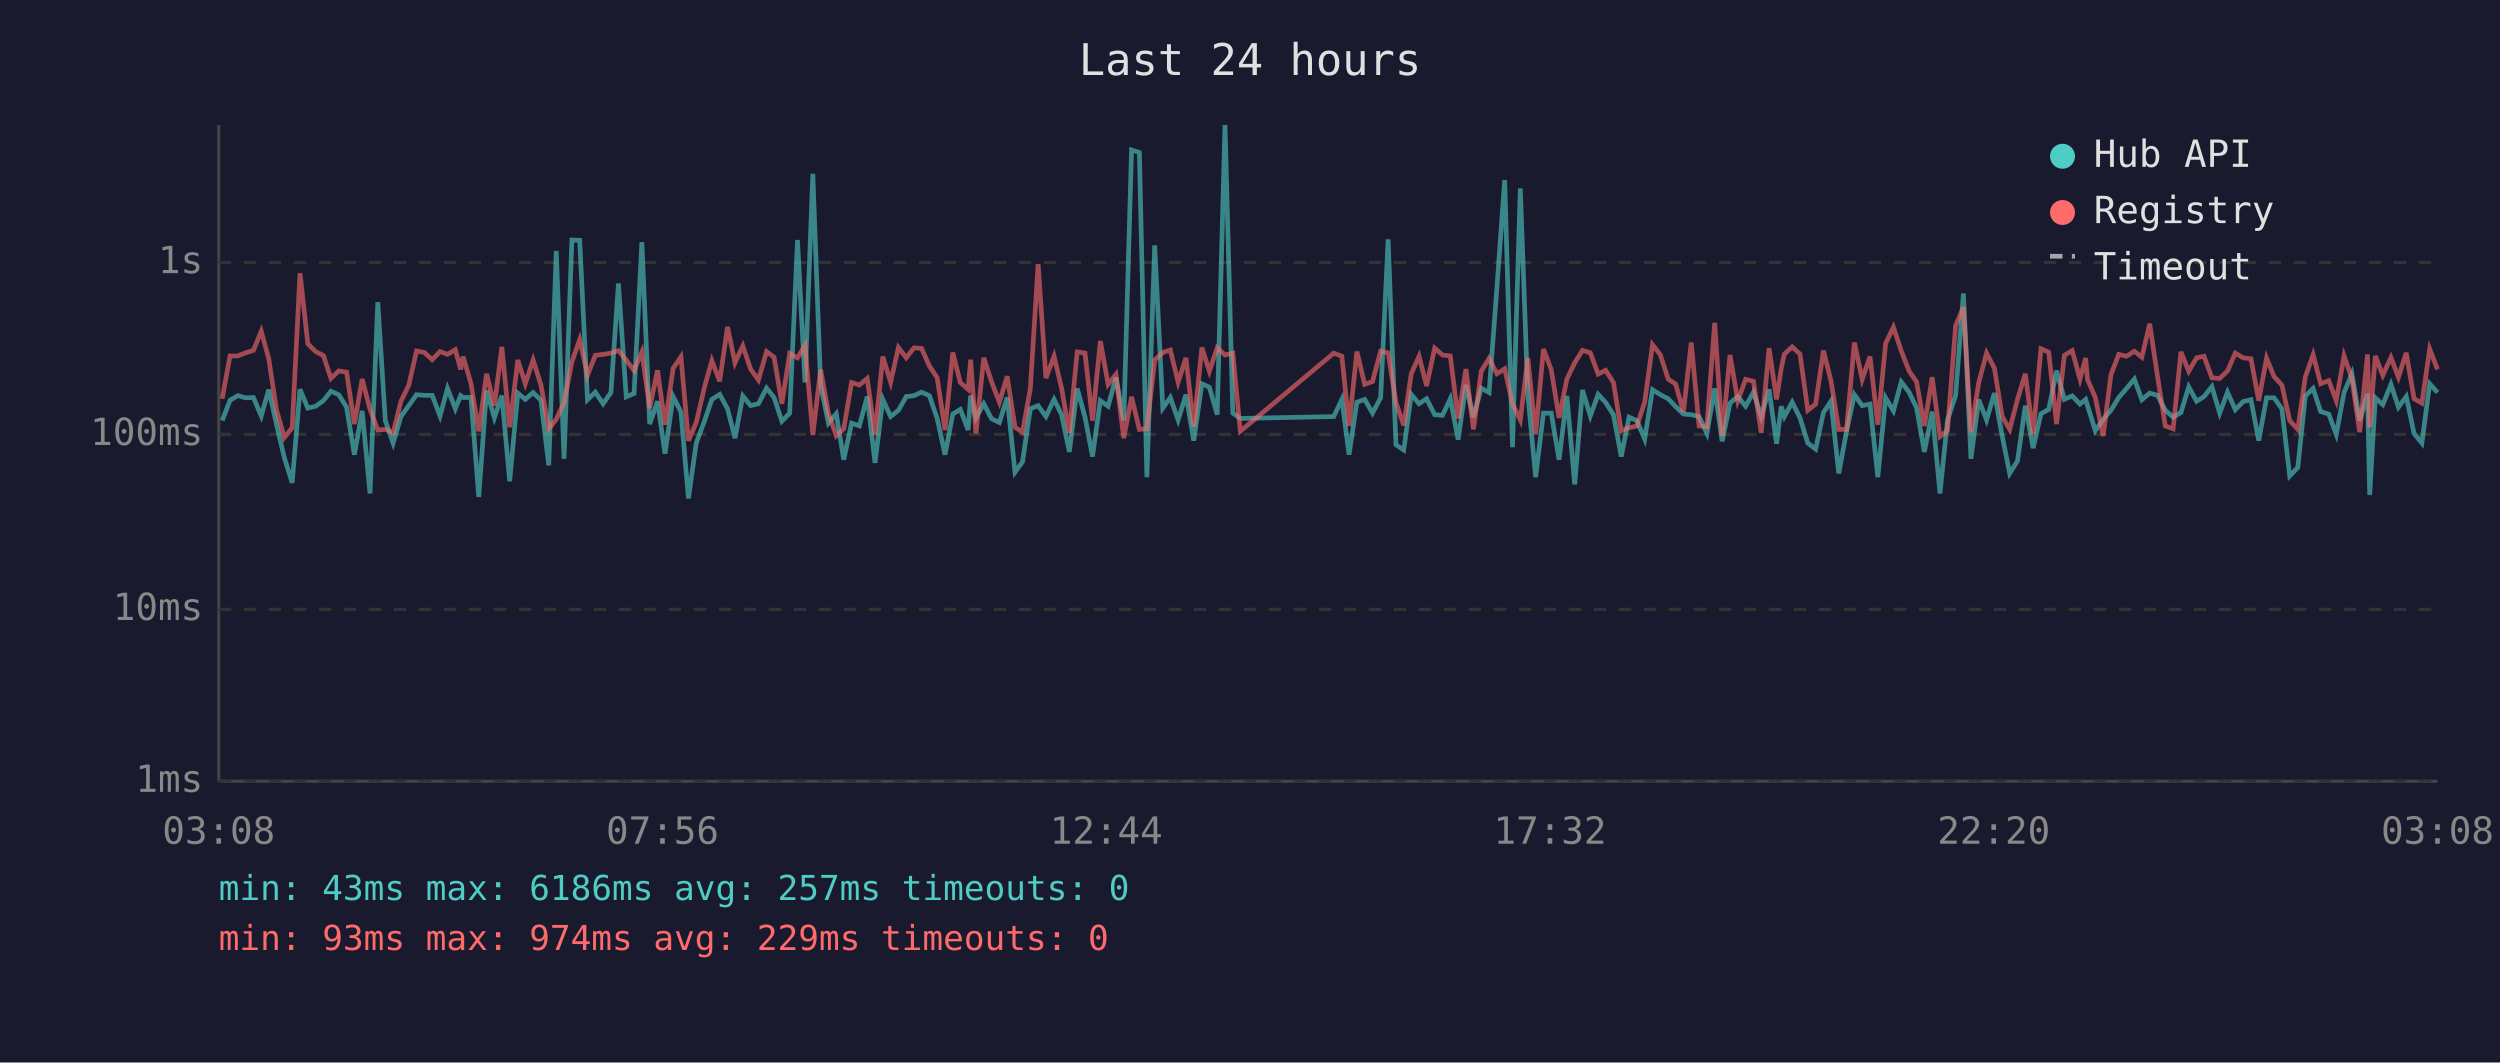
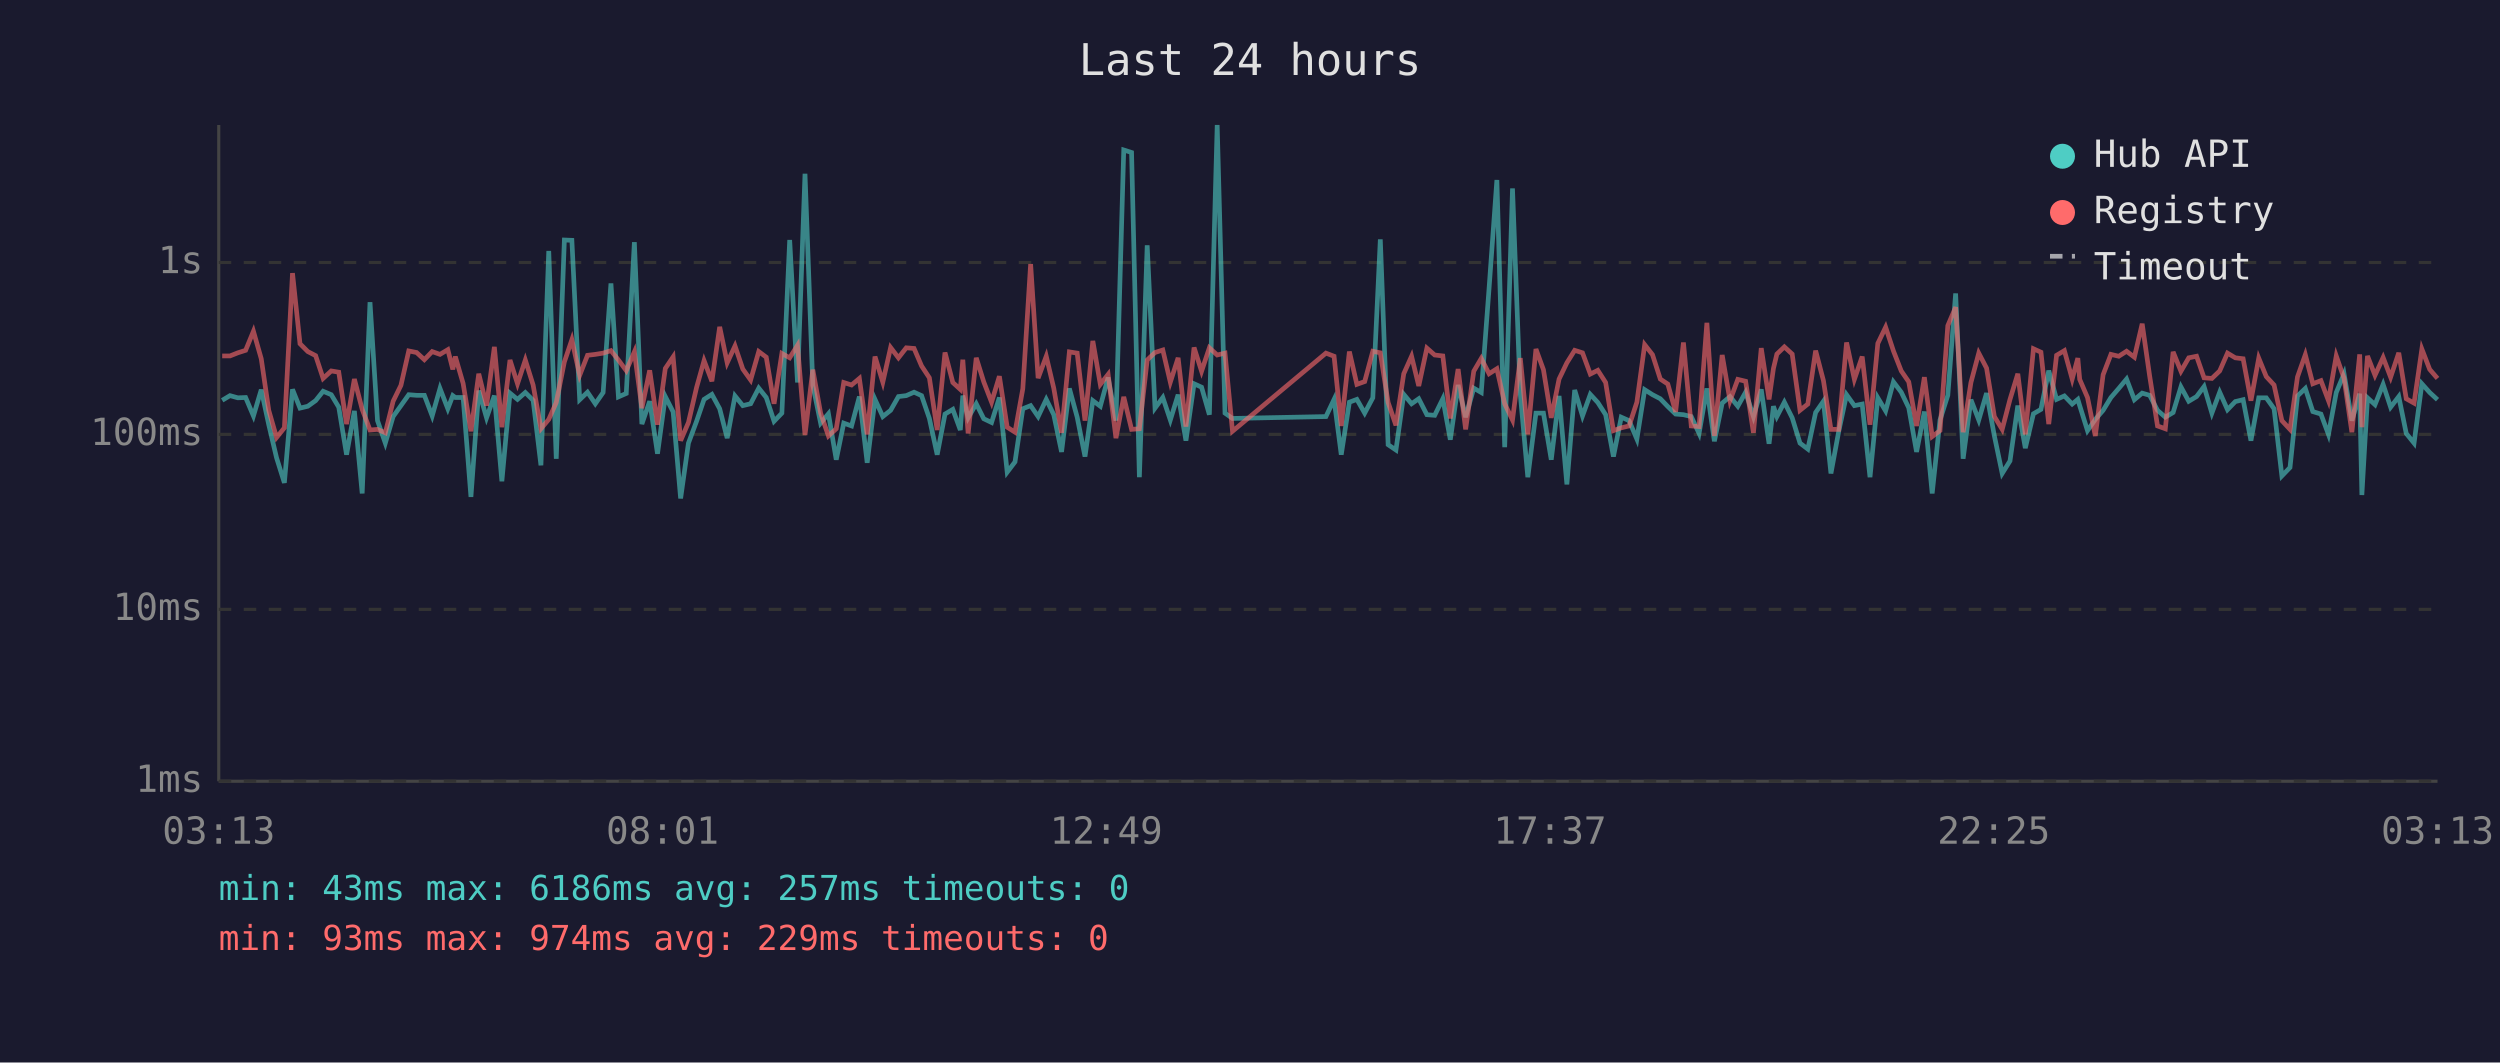
<svg xmlns="http://www.w3.org/2000/svg" viewBox="0 0 800 340" font-family="monospace" font-size="12">
  <rect width="800" height="340" fill="#1a1a2e" />
  <text x="400" y="24" fill="#e0e0e0" font-size="14" text-anchor="middle">Last 24 hours</text>
  <line x1="70" y1="40" x2="70" y2="250" stroke="#444" stroke-width="1" />
  <line x1="70" y1="250" x2="780" y2="250" stroke="#444" stroke-width="1" />
  <line x1="70" y1="250" x2="780" y2="250" stroke="#333" stroke-width="1" stroke-dasharray="4" />
  <text x="65" y="250" fill="#888" text-anchor="end" dominant-baseline="middle">1ms</text>
  <line x1="70" y1="195" x2="780" y2="195" stroke="#333" stroke-width="1" stroke-dasharray="4" />
  <text x="65" y="195" fill="#888" text-anchor="end" dominant-baseline="middle">10ms</text>
  <line x1="70" y1="139" x2="780" y2="139" stroke="#333" stroke-width="1" stroke-dasharray="4" />
  <text x="65" y="139" fill="#888" text-anchor="end" dominant-baseline="middle">100ms</text>
  <line x1="70" y1="84" x2="780" y2="84" stroke="#333" stroke-width="1" stroke-dasharray="4" />
  <text x="65" y="84" fill="#888" text-anchor="end" dominant-baseline="middle">1s</text>
-   <text x="70" y="270" fill="#888" text-anchor="middle">03:08</text>
-   <text x="212" y="270" fill="#888" text-anchor="middle">07:56</text>
-   <text x="354" y="270" fill="#888" text-anchor="middle">12:44</text>
-   <text x="496" y="270" fill="#888" text-anchor="middle">17:32</text>
-   <text x="638" y="270" fill="#888" text-anchor="middle">22:20</text>
-   <text x="780" y="270" fill="#888" text-anchor="middle">03:08</text>
-   <polyline points="71.1,134.6 73.6,128.1 76.1,126.6 78.6,127.3 81.1,127.2 83.6,133.1 86.0,124.7 88.5,135.9 91.0,146.5 93.5,154.5 96.0,124.6 98.5,130.6 101.0,130.0 103.5,128.2 105.9,125.2 108.4,126.3 110.9,130.3 113.4,145.5 115.9,131.5 118.4,157.9 120.9,96.7 123.3,134.6 125.8,141.8 128.3,133.3 130.8,129.8 133.3,126.3 135.8,126.5 138.3,126.5 140.8,133.1 143.2,124.3 145.7,130.8 147.4,126.6 148.2,127.2 150.7,127.2 153.2,159.0 155.7,125.0 158.2,133.7 160.6,126.6 163.1,154.0 165.7,125.8 168.1,127.8 170.6,125.6 173.1,128.1 175.6,148.9 178.0,80.3 180.5,146.8 183.0,76.8 185.5,76.9 188.0,127.9 190.5,125.5 193.0,129.2 195.5,125.6 197.9,90.7 200.4,127.0 202.9,125.9 205.4,77.5 207.9,135.7 210.4,128.4 212.8,145.2 215.4,126.9 217.9,131.8 220.3,159.5 222.8,141.8 225.4,134.8 227.8,127.8 230.3,126.2 232.8,130.8 235.2,140.2 237.7,126.7 240.2,129.8 242.7,129.2 245.3,124.2 247.7,127.2 250.2,134.8 252.7,132.2 255.2,76.8 257.6,122.4 260.1,55.6 262.6,123.3 265.1,135.4 267.6,132.4 270.0,147.1 272.5,135.4 275.0,136.3 277.5,126.9 280.0,148.1 282.5,127.8 285.0,133.3 287.5,131.3 290.0,126.9 292.5,126.6 294.9,125.5 297.4,126.6 299.9,133.9 302.4,145.5 304.9,132.5 307.3,131.0 309.8,137.6 310.6,126.6 312.3,133.7 314.8,129.2 317.3,134.0 319.8,135.2 322.3,127.2 324.8,151.1 327.2,147.8 329.7,130.8 332.2,129.8 334.7,133.3 337.3,127.8 339.7,132.7 342.2,144.6 344.7,124.3 347.2,133.5 349.6,146.1 352.1,128.2 354.6,130.0 357.1,120.8 359.6,134.6 362.1,48.0 364.6,48.8 367.0,152.7 369.5,78.5 372.1,130.6 374.5,127.2 377.0,134.4 379.5,126.3 382.0,141.0 384.6,122.8 387.0,123.9 389.5,132.7 392.0,40.0 394.5,132.2 396.9,133.9 426.8,133.3 429.4,127.8 431.7,145.5 434.2,128.7 436.7,127.8 439.2,132.2 441.8,127.3 444.2,76.6 446.7,142.3 449.2,144.0 451.6,126.2 454.1,129.2 456.5,127.6 459.1,132.7 461.6,132.9 464.1,127.6 466.6,140.7 469.1,123.2 471.5,133.5 474.0,124.2 476.5,125.6 479.0,92.3 481.5,57.6 484.0,143.1 486.5,60.3 488.9,126.2 491.4,152.7 493.9,132.2 496.4,132.2 498.9,147.1 501.4,126.7 503.9,155.0 506.4,124.8 508.9,133.1 511.4,126.2 513.8,128.8 516.3,132.7 518.8,146.1 521.3,133.5 523.8,134.6 526.3,140.5 528.8,124.7 531.3,126.3 533.8,127.6 536.2,130.1 538.7,132.5 541.2,132.7 543.7,133.3 546.2,138.7 548.7,124.3 551.1,141.2 553.6,129.0 556.1,126.9 558.6,130.0 561.1,125.5 563.6,133.3 566.1,124.6 568.5,142.0 570.0,130.0 571.0,133.3 573.5,128.7 576.0,133.7 578.5,141.8 581.0,143.7 583.5,132.0 585.9,128.4 588.4,151.5 590.9,138.0 593.4,126.3 595.9,129.8 598.4,129.3 600.9,152.7 603.4,127.3 605.9,131.5 608.4,122.2 610.9,125.5 613.3,130.5 615.8,144.6 618.3,131.7 620.8,157.9 623.2,134.4 625.8,126.5 628.3,93.9 630.7,146.8 633.2,127.9 635.7,134.4 638.2,125.8 640.7,139.5 643.1,151.5 645.6,147.5 648.1,129.8 650.6,143.4 653.1,132.4 655.6,131.0 658.1,118.6 660.6,127.8 663.1,126.7 665.6,129.3 667.4,127.8 668.0,129.8 670.5,137.8 673.0,134.2 675.5,131.3 678.0,127.2 680.5,124.3 683.0,121.3 685.4,127.9 687.9,125.8 690.4,126.5 692.9,131.3 695.4,133.5 697.9,132.0 700.4,123.8 702.9,128.4 705.3,126.9 707.8,123.7 710.3,132.2 712.8,125.5 715.3,131.1 717.8,128.5 720.3,127.9 722.8,141.0 725.3,127.3 727.7,127.3 730.2,130.8 732.7,152.3 735.3,149.6 737.7,126.7 740.2,124.3 742.6,131.7 745.2,132.5 747.6,139.0 750.1,125.6 752.6,119.6 755.1,134.6 757.6,126.0 758.3,158.4 760.1,127.3 762.5,129.5 765.1,123.0 767.5,130.3 770.0,126.9 772.5,138.7 775.0,141.8 777.5,122.8 780.0,125.6" fill="none" stroke="#4ecdc4" stroke-width="1.5" opacity="0.6" />
-   <polyline points="71.1,127.6 73.6,113.9 76.1,113.9 78.6,112.9 81.1,112.1 83.6,106.0 86.0,114.8 88.5,131.3 91.0,140.0 93.5,136.9 96.0,87.4 98.5,110.0 101.0,112.5 103.5,113.8 105.9,121.1 108.4,118.7 110.9,119.1 113.4,135.7 115.9,121.3 118.4,131.0 120.9,137.6 123.3,137.4 125.8,138.5 128.3,128.4 130.8,123.3 133.3,112.3 135.8,112.8 138.3,115.1 140.8,112.5 143.2,113.4 145.7,111.9 147.4,118.2 148.2,114.1 150.7,122.7 153.2,138.0 155.7,119.6 158.2,129.8 160.6,111.0 163.1,136.7 165.7,115.2 168.1,122.8 170.6,115.2 173.1,123.2 175.6,137.2 178.0,134.2 180.5,128.8 183.0,115.8 185.5,108.7 188.0,120.1 190.5,113.7 193.0,113.4 195.5,113.0 197.9,112.2 200.4,115.2 202.9,118.6 205.4,112.6 207.9,130.6 210.4,118.5 212.8,135.9 215.4,117.9 217.9,114.2 220.3,141.0 222.8,135.2 225.4,124.0 227.8,115.4 230.3,122.0 232.8,104.6 235.2,116.1 237.7,110.7 240.2,118.1 242.7,121.6 245.3,112.5 247.7,114.3 250.2,129.2 252.7,113.1 255.2,114.5 257.6,110.5 260.1,139.2 262.6,118.3 265.1,132.2 267.6,139.5 270.0,137.2 272.5,122.4 275.0,123.2 277.5,121.1 280.0,139.0 282.5,114.1 285.0,122.3 287.5,111.2 290.0,114.5 292.5,111.3 294.9,111.5 297.4,117.1 299.9,120.9 302.4,137.6 304.9,112.8 307.3,122.4 309.8,124.6 310.6,115.1 312.3,138.7 314.8,114.5 317.3,122.2 319.8,128.7 322.3,120.4 324.8,136.7 327.2,138.3 329.7,124.4 332.2,84.5 334.7,121.0 337.3,114.0 339.7,124.2 342.2,138.5 344.7,112.6 347.2,113.0 349.6,134.6 352.1,109.1 354.6,123.0 357.1,119.8 359.6,140.2 362.1,127.0 364.6,137.4 367.0,137.2 369.5,115.2 372.1,112.8 374.5,112.0 377.0,122.3 379.5,114.5 382.0,136.5 384.6,111.2 387.0,118.8 389.5,111.3 392.0,113.6 394.5,113.0 396.9,138.0 426.8,113.0 429.4,114.0 431.7,136.3 434.2,112.5 436.7,123.0 439.2,122.1 441.8,112.4 444.2,112.9 446.7,128.8 449.2,136.1 451.6,119.6 454.1,114.0 456.5,123.5 459.1,111.4 461.6,113.6 464.1,113.9 466.6,133.9 469.1,118.1 471.5,137.4 474.0,118.8 476.5,114.7 479.0,119.6 481.5,118.0 484.0,129.2 486.5,134.4 488.9,114.6 491.4,139.0 493.9,111.7 496.4,118.3 498.9,133.7 501.4,121.3 503.9,116.1 506.4,112.1 508.9,112.9 511.4,119.7 513.8,118.5 516.3,122.4 518.8,137.8 521.3,136.9 523.8,136.3 526.3,128.7 528.8,110.3 531.3,113.5 533.8,121.3 536.2,122.9 538.7,131.8 541.2,109.6 543.7,136.3 546.2,136.5 548.7,103.3 551.1,139.5 553.6,113.6 556.1,128.2 558.6,121.4 561.1,122.0 563.6,138.5 566.1,111.4 568.5,127.8 570.0,117.9 571.0,113.3 573.5,111.0 576.0,113.3 578.5,131.3 581.0,129.3 583.5,112.2 585.9,121.8 588.4,137.4 590.9,137.4 593.4,109.6 595.9,121.4 598.4,114.1 600.9,135.9 603.4,109.9 605.9,104.7 608.4,112.3 610.9,118.7 613.3,122.2 615.8,136.3 618.3,120.7 620.8,139.7 623.2,137.8 625.8,104.2 628.3,98.3 630.7,138.3 633.2,122.4 635.7,113.0 638.2,117.8 640.7,133.3 643.1,137.4 645.6,127.8 648.1,119.6 650.6,139.0 653.1,111.6 655.6,112.7 658.1,135.7 660.6,113.7 663.1,112.2 665.6,121.3 667.4,114.6 668.0,121.4 670.5,127.2 673.0,139.5 675.5,119.9 678.0,113.4 680.5,114.0 683.0,112.4 685.4,114.3 687.9,103.6 690.4,120.4 692.9,136.3 695.4,137.2 697.9,112.6 700.4,118.8 702.9,114.5 705.3,114.0 707.8,120.9 710.3,121.1 712.8,118.7 715.3,113.0 717.8,114.5 720.3,114.8 722.8,128.2 725.3,114.6 727.7,120.5 730.2,123.2 732.7,134.6 735.3,137.4 737.7,120.6 740.2,113.5 742.6,122.8 745.2,121.8 747.6,128.2 750.1,113.9 752.6,121.1 755.1,138.3 757.6,113.4 758.3,136.7 760.1,113.9 762.5,120.1 765.1,114.4 767.5,120.7 770.0,112.9 772.5,127.6 775.0,129.0 777.5,111.7 780.0,118.2" fill="none" stroke="#ff6b6b" stroke-width="1.5" opacity="0.6" />
+   <text x="70" y="270" fill="#888" text-anchor="middle">03:13</text>
+   <text x="212" y="270" fill="#888" text-anchor="middle">08:01</text>
+   <text x="354" y="270" fill="#888" text-anchor="middle">12:49</text>
+   <text x="496" y="270" fill="#888" text-anchor="middle">17:37</text>
+   <text x="638" y="270" fill="#888" text-anchor="middle">22:25</text>
+   <text x="780" y="270" fill="#888" text-anchor="middle">03:13</text>
+   <polyline points="71.1,128.1 73.6,126.6 76.1,127.3 78.6,127.2 81.1,133.1 83.6,124.7 86.0,135.9 88.5,146.5 91.0,154.5 93.6,124.6 96.0,130.6 98.5,130.0 101.0,128.2 103.4,125.2 106.0,126.3 108.4,130.3 110.9,145.5 113.4,131.5 115.9,157.9 118.4,96.7 120.8,134.6 123.3,141.8 125.8,133.3 128.3,129.8 130.8,126.3 133.3,126.5 135.8,126.5 138.3,133.1 140.8,124.3 143.3,130.8 144.9,126.6 145.7,127.2 148.2,127.2 150.7,159.0 153.2,125.0 155.7,133.7 158.2,126.6 160.6,154.0 163.2,125.8 165.6,127.8 168.1,125.6 170.6,128.1 173.1,148.9 175.6,80.3 178.0,146.8 180.6,76.8 183.0,76.9 185.5,127.9 188.0,125.5 190.5,129.2 193.0,125.6 195.5,90.7 197.9,127.0 200.4,125.9 203.0,77.5 205.4,135.7 207.9,128.4 210.4,145.2 212.9,126.9 215.4,131.8 217.8,159.5 220.3,141.8 222.9,134.8 225.3,127.8 227.8,126.2 230.3,130.8 232.7,140.2 235.2,126.7 237.7,129.8 240.2,129.2 242.8,124.2 245.2,127.2 247.7,134.8 250.2,132.2 252.7,76.8 255.2,122.4 257.6,55.6 260.1,123.3 262.6,135.4 265.1,132.4 267.6,147.1 270.0,135.4 272.5,136.3 275.0,126.9 277.5,148.1 280.0,127.8 282.5,133.3 285.0,131.3 287.5,126.9 290.0,126.6 292.5,125.5 294.9,126.6 297.4,133.9 299.9,145.5 302.4,132.5 304.9,131.0 307.3,137.6 308.1,126.6 309.8,133.7 312.4,129.2 314.8,134.0 317.3,135.2 319.8,127.2 322.3,151.1 324.8,147.8 327.3,130.8 329.8,129.8 332.2,133.3 334.8,127.8 337.2,132.7 339.7,144.6 342.2,124.3 344.7,133.5 347.2,146.1 349.7,128.2 352.1,130.0 354.6,120.8 357.1,134.6 359.6,48.0 362.1,48.8 364.6,152.7 367.1,78.5 369.6,130.6 372.1,127.2 374.5,134.4 377.0,126.3 379.5,141.0 382.1,122.8 384.5,123.9 387.0,132.7 389.5,40.0 392.0,132.2 394.4,133.9 424.3,133.3 426.9,127.8 429.2,145.5 431.8,128.7 434.2,127.8 436.7,132.2 439.3,127.3 441.7,76.6 444.2,142.3 446.7,144.0 449.2,126.2 451.7,129.2 454.0,127.6 456.6,132.7 459.1,132.9 461.7,127.6 464.1,140.7 466.6,123.2 469.0,133.5 471.6,124.2 474.0,125.6 476.5,92.3 479.0,57.6 481.5,143.1 484.0,60.3 486.5,126.2 488.9,152.7 491.5,132.2 493.9,132.2 496.4,147.1 498.9,126.7 501.4,155.0 503.9,124.8 506.4,133.1 508.9,126.2 511.3,128.8 513.8,132.7 516.3,146.1 518.8,133.5 521.3,134.6 523.8,140.5 526.3,124.7 528.8,126.3 531.3,127.6 533.7,130.1 536.2,132.5 538.7,132.7 541.2,133.3 543.7,138.7 546.2,124.3 548.6,141.2 551.1,129.0 553.6,126.9 556.1,130.0 558.6,125.5 561.1,133.3 563.6,124.6 566.1,142.0 567.5,130.0 568.6,133.3 571.0,128.7 573.5,133.7 576.0,141.8 578.5,143.7 581.0,132.0 583.5,128.4 585.9,151.5 588.4,138.0 590.9,126.3 593.4,129.8 595.9,129.3 598.4,152.7 600.9,127.3 603.4,131.5 605.9,122.2 608.4,125.5 610.8,130.5 613.3,144.6 615.8,131.7 618.3,157.9 620.8,134.4 623.3,126.5 625.8,93.9 628.2,146.8 630.7,127.9 633.2,134.4 635.7,125.8 638.2,139.5 640.7,151.5 643.2,147.5 645.7,129.8 648.1,143.4 650.7,132.4 653.1,131.0 655.6,118.6 658.1,127.8 660.6,126.7 663.1,129.3 664.9,127.8 665.5,129.8 668.0,137.8 670.5,134.2 673.0,131.3 675.5,127.2 678.0,124.3 680.5,121.3 683.0,127.9 685.5,125.8 687.9,126.5 690.4,131.3 692.9,133.5 695.4,132.0 697.9,123.8 700.4,128.4 702.9,126.9 705.3,123.7 707.8,132.2 710.3,125.5 712.8,131.1 715.3,128.5 717.8,127.9 720.3,141.0 722.8,127.3 725.2,127.3 727.7,130.8 730.2,152.3 732.8,149.6 735.2,126.7 737.7,124.3 740.1,131.7 742.7,132.5 745.1,139.0 747.6,125.6 750.1,119.6 752.6,134.6 755.1,126.0 755.8,158.4 757.6,127.3 760.0,129.5 762.6,123.0 765.0,130.3 767.6,126.9 770.0,138.7 772.5,141.8 775.0,122.8 777.5,125.6 780.0,127.9" fill="none" stroke="#4ecdc4" stroke-width="1.5" opacity="0.6" />
+   <polyline points="71.1,113.9 73.6,113.9 76.1,112.9 78.6,112.1 81.1,106.0 83.6,114.8 86.0,131.3 88.5,140.0 91.0,136.9 93.6,87.4 96.0,110.0 98.5,112.5 101.0,113.8 103.4,121.1 106.0,118.7 108.4,119.1 110.9,135.7 113.4,121.3 115.9,131.0 118.4,137.6 120.8,137.4 123.3,138.5 125.8,128.4 128.3,123.3 130.8,112.3 133.3,112.8 135.8,115.1 138.3,112.5 140.8,113.4 143.3,111.9 144.9,118.2 145.7,114.1 148.2,122.7 150.7,138.0 153.2,119.6 155.7,129.8 158.2,111.0 160.6,136.7 163.2,115.2 165.6,122.8 168.1,115.2 170.6,123.2 173.1,137.2 175.6,134.2 178.0,128.8 180.6,115.8 183.0,108.7 185.5,120.1 188.0,113.7 190.5,113.4 193.0,113.0 195.5,112.2 197.9,115.2 200.4,118.6 203.0,112.6 205.4,130.6 207.9,118.5 210.4,135.9 212.9,117.9 215.4,114.2 217.8,141.0 220.3,135.2 222.9,124.0 225.3,115.4 227.8,122.0 230.3,104.6 232.7,116.1 235.2,110.7 237.7,118.1 240.2,121.6 242.8,112.5 245.2,114.3 247.7,129.2 250.2,113.1 252.7,114.5 255.2,110.5 257.6,139.2 260.1,118.3 262.6,132.2 265.1,139.5 267.6,137.2 270.0,122.4 272.5,123.2 275.0,121.1 277.5,139.0 280.0,114.1 282.5,122.3 285.0,111.2 287.5,114.5 290.0,111.3 292.5,111.5 294.9,117.1 297.4,120.9 299.9,137.6 302.4,112.8 304.9,122.4 307.3,124.6 308.1,115.1 309.8,138.7 312.4,114.5 314.8,122.2 317.3,128.7 319.8,120.4 322.3,136.7 324.8,138.3 327.3,124.4 329.8,84.5 332.2,121.0 334.8,114.0 337.2,124.2 339.7,138.5 342.2,112.6 344.7,113.0 347.2,134.6 349.7,109.1 352.1,123.0 354.6,119.8 357.1,140.2 359.6,127.0 362.1,137.4 364.6,137.2 367.1,115.2 369.6,112.8 372.1,112.0 374.5,122.3 377.0,114.5 379.5,136.5 382.1,111.2 384.5,118.8 387.0,111.3 389.5,113.6 392.0,113.0 394.4,138.0 424.3,113.0 426.9,114.0 429.2,136.3 431.8,112.5 434.2,123.0 436.7,122.1 439.3,112.4 441.7,112.9 444.2,128.8 446.7,136.1 449.2,119.6 451.7,114.0 454.0,123.5 456.6,111.4 459.1,113.6 461.7,113.9 464.1,133.9 466.6,118.1 469.0,137.4 471.6,118.8 474.0,114.7 476.5,119.6 479.0,118.0 481.5,129.2 484.0,134.4 486.5,114.6 488.9,139.0 491.5,111.7 493.9,118.3 496.4,133.7 498.9,121.3 501.4,116.1 503.9,112.1 506.4,112.9 508.9,119.7 511.3,118.5 513.8,122.4 516.3,137.8 518.8,136.9 521.3,136.3 523.8,128.7 526.3,110.3 528.8,113.5 531.3,121.3 533.7,122.9 536.2,131.8 538.7,109.6 541.2,136.3 543.7,136.5 546.2,103.3 548.6,139.5 551.1,113.6 553.6,128.2 556.1,121.4 558.6,122.0 561.1,138.5 563.6,111.4 566.1,127.8 567.5,117.9 568.6,113.3 571.0,111.0 573.5,113.3 576.0,131.3 578.5,129.3 581.0,112.2 583.5,121.8 585.9,137.4 588.4,137.4 590.9,109.6 593.4,121.4 595.9,114.1 598.4,135.9 600.9,109.9 603.4,104.7 605.9,112.3 608.4,118.7 610.8,122.2 613.3,136.3 615.8,120.7 618.3,139.7 620.8,137.8 623.3,104.2 625.8,98.3 628.2,138.3 630.7,122.4 633.2,113.0 635.7,117.8 638.2,133.3 640.7,137.4 643.2,127.8 645.7,119.6 648.1,139.0 650.7,111.6 653.1,112.7 655.6,135.7 658.1,113.7 660.6,112.2 663.1,121.3 664.9,114.6 665.5,121.4 668.0,127.2 670.5,139.5 673.0,119.9 675.5,113.4 678.0,114.0 680.5,112.4 683.0,114.3 685.5,103.6 687.9,120.4 690.4,136.3 692.9,137.2 695.4,112.6 697.9,118.8 700.4,114.5 702.9,114.0 705.3,120.9 707.8,121.1 710.3,118.7 712.8,113.0 715.3,114.5 717.8,114.8 720.3,128.2 722.8,114.6 725.2,120.5 727.7,123.2 730.2,134.6 732.8,137.4 735.2,120.6 737.7,113.5 740.1,122.8 742.7,121.8 745.1,128.2 747.6,113.9 750.1,121.1 752.6,138.3 755.1,113.4 755.8,136.7 757.6,113.9 760.0,120.1 762.6,114.4 765.0,120.7 767.6,112.9 770.0,127.6 772.5,129.0 775.0,111.7 777.5,118.2 780.0,121.1" fill="none" stroke="#ff6b6b" stroke-width="1.5" opacity="0.6" />
  <circle cx="660" cy="50" r="4" fill="#4ecdc4" />
  <text x="670" y="50" fill="#e0e0e0" dominant-baseline="middle">Hub API</text>
  <circle cx="660" cy="68" r="4" fill="#ff6b6b" />
  <text x="670" y="68" fill="#e0e0e0" dominant-baseline="middle">Registry</text>
  <line x1="656" y1="82" x2="664" y2="82" stroke="#e0e0e0" stroke-width="1.5" stroke-dasharray="4,3" opacity="0.7" />
  <text x="670" y="86" fill="#e0e0e0" dominant-baseline="middle">Timeout</text>
  <text x="70" y="288" fill="#4ecdc4" font-size="11">min: 43ms  max: 6186ms  avg: 257ms  timeouts: 0</text>
  <text x="70" y="304" fill="#ff6b6b" font-size="11">min: 93ms  max: 974ms  avg: 229ms  timeouts: 0</text>
</svg>
